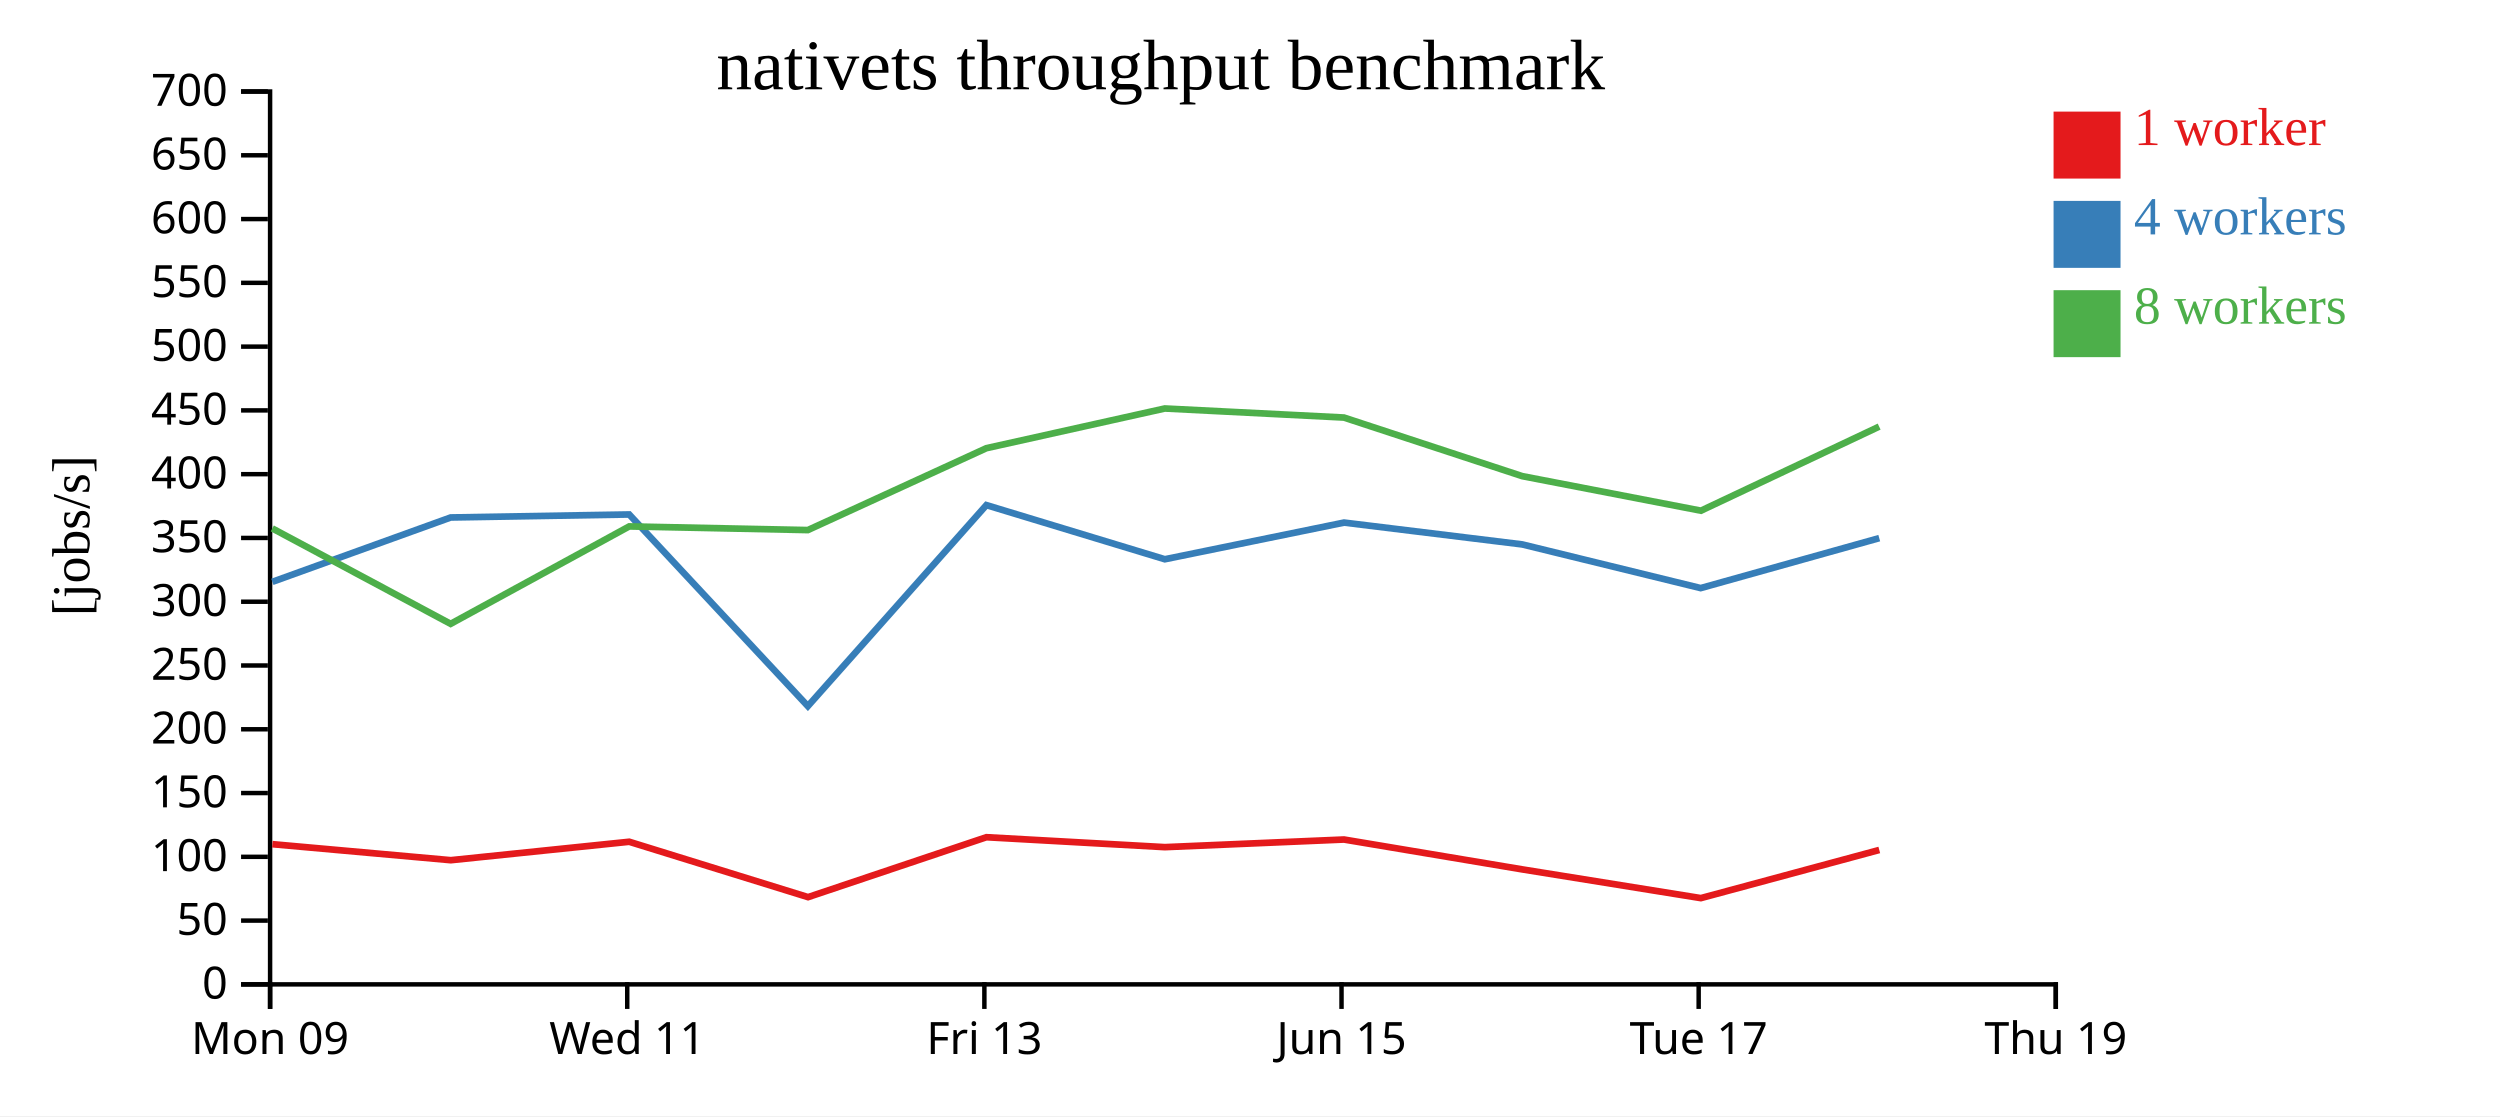
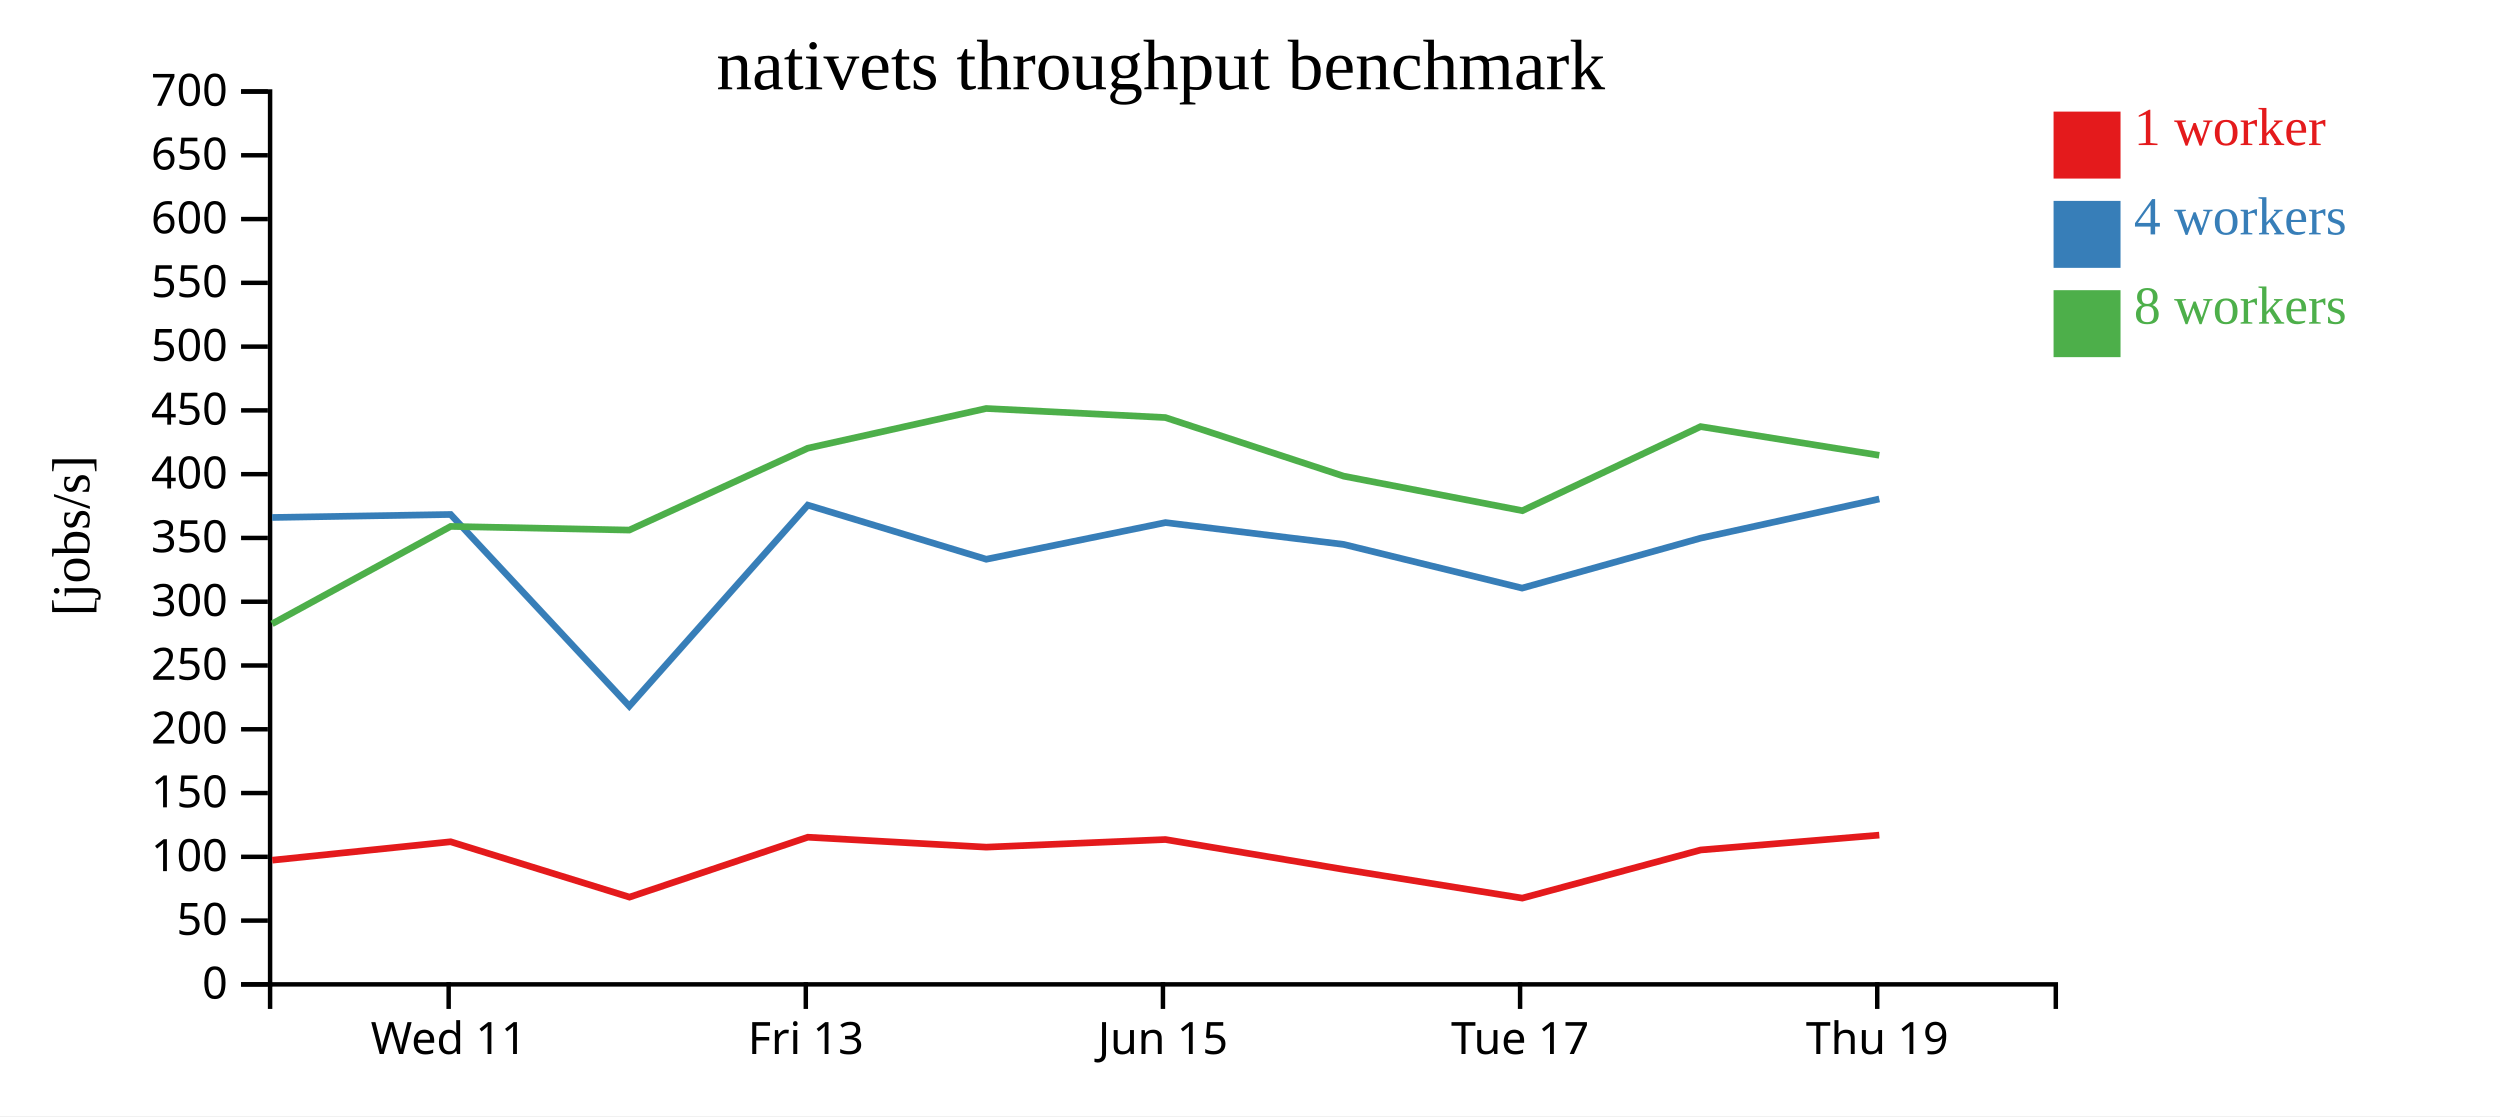
<svg xmlns="http://www.w3.org/2000/svg" width="560" height="250">
  <rect width="100%" height="100%" fill="white" />
  <g transform="translate(60,20)">
    <g transform="translate(0,200)" fill="none" font-size="10" font-family="sans-serif" text-anchor="middle">
      <path class="domain" stroke="currentColor" d="M0.5,6V0.5H400.5V6" />
-       <g class="tick" opacity="1" transform="translate(0.5,0)">
-         <line stroke="currentColor" y2="6" />
-         <text fill="currentColor" y="9" dy="0.71em">Mon 09</text>
-       </g>
-       <g class="tick" opacity="1" transform="translate(80.5,0)">
+       <g class="tick" opacity="1" transform="translate(40.5,0)">
        <line stroke="currentColor" y2="6" />
        <text fill="currentColor" y="9" dy="0.71em">Wed 11</text>
      </g>
-       <g class="tick" opacity="1" transform="translate(160.5,0)">
+       <g class="tick" opacity="1" transform="translate(120.5,0)">
        <line stroke="currentColor" y2="6" />
        <text fill="currentColor" y="9" dy="0.71em">Fri 13</text>
      </g>
-       <g class="tick" opacity="1" transform="translate(240.5,0)">
+       <g class="tick" opacity="1" transform="translate(200.5,0)">
        <line stroke="currentColor" y2="6" />
        <text fill="currentColor" y="9" dy="0.71em">Jun 15</text>
      </g>
-       <g class="tick" opacity="1" transform="translate(320.5,0)">
+       <g class="tick" opacity="1" transform="translate(280.5,0)">
        <line stroke="currentColor" y2="6" />
        <text fill="currentColor" y="9" dy="0.71em">Tue 17</text>
      </g>
-       <g class="tick" opacity="1" transform="translate(400.5,0)">
+       <g class="tick" opacity="1" transform="translate(360.5,0)">
        <line stroke="currentColor" y2="6" />
        <text fill="currentColor" y="9" dy="0.71em">Thu 19</text>
      </g>
    </g>
    <g fill="none" font-size="10" font-family="sans-serif" text-anchor="end">
      <path class="domain" stroke="currentColor" d="M-6,200.5H0.5V0.5H-6" />
      <g class="tick" opacity="1" transform="translate(0,200.5)">
        <line stroke="currentColor" x2="-6" />
        <text fill="currentColor" x="-9" dy="0.32em">0</text>
      </g>
      <g class="tick" opacity="1" transform="translate(0,186.2143)">
        <line stroke="currentColor" x2="-6" />
        <text fill="currentColor" x="-9" dy="0.32em">50</text>
      </g>
      <g class="tick" opacity="1" transform="translate(0,171.9286)">
        <line stroke="currentColor" x2="-6" />
        <text fill="currentColor" x="-9" dy="0.32em">100</text>
      </g>
      <g class="tick" opacity="1" transform="translate(0,157.6429)">
        <line stroke="currentColor" x2="-6" />
        <text fill="currentColor" x="-9" dy="0.32em">150</text>
      </g>
      <g class="tick" opacity="1" transform="translate(0,143.3571)">
        <line stroke="currentColor" x2="-6" />
        <text fill="currentColor" x="-9" dy="0.32em">200</text>
      </g>
      <g class="tick" opacity="1" transform="translate(0,129.0714)">
        <line stroke="currentColor" x2="-6" />
        <text fill="currentColor" x="-9" dy="0.32em">250</text>
      </g>
      <g class="tick" opacity="1" transform="translate(0,114.7857)">
        <line stroke="currentColor" x2="-6" />
        <text fill="currentColor" x="-9" dy="0.32em">300</text>
      </g>
      <g class="tick" opacity="1" transform="translate(0,100.5)">
        <line stroke="currentColor" x2="-6" />
        <text fill="currentColor" x="-9" dy="0.32em">350</text>
      </g>
      <g class="tick" opacity="1" transform="translate(0,86.21429)">
        <line stroke="currentColor" x2="-6" />
        <text fill="currentColor" x="-9" dy="0.32em">400</text>
      </g>
      <g class="tick" opacity="1" transform="translate(0,71.92857)">
        <line stroke="currentColor" x2="-6" />
        <text fill="currentColor" x="-9" dy="0.32em">450</text>
      </g>
      <g class="tick" opacity="1" transform="translate(0,57.64286)">
        <line stroke="currentColor" x2="-6" />
        <text fill="currentColor" x="-9" dy="0.32em">500</text>
      </g>
      <g class="tick" opacity="1" transform="translate(0,43.35714)">
        <line stroke="currentColor" x2="-6" />
        <text fill="currentColor" x="-9" dy="0.32em">550</text>
      </g>
      <g class="tick" opacity="1" transform="translate(0,29.07143)">
        <line stroke="currentColor" x2="-6" />
        <text fill="currentColor" x="-9" dy="0.32em">600</text>
      </g>
      <g class="tick" opacity="1" transform="translate(0,14.78571)">
        <line stroke="currentColor" x2="-6" />
        <text fill="currentColor" x="-9" dy="0.32em">650</text>
      </g>
      <g class="tick" opacity="1" transform="translate(0,0.5)">
        <line stroke="currentColor" x2="-6" />
        <text fill="currentColor" x="-9" dy="0.32em">700</text>
      </g>
    </g>
    <text text-anchor="middle" style="font-size: 12px" transform="rotate(-90)" y="-40" x="-100">[jobs/s]</text>
    <text text-anchor="middle" style="font-size: 16px" y="0" x="200">nativets throughput benchmark</text>
-     <path class="line" fill="none" stroke="#e41a1c" stroke-width="1.5" d="M1.015,169.095L40.981,172.684L80.946,168.554L121.001,180.958L160.956,167.536L200.927,169.761L241.053,168.053L281.001,174.747L320.991,181.179L360.959,170.392" />
-     <path class="line" fill="none" stroke="#377eb8" stroke-width="1.5" d="M1.006,110.331L40.95,95.915L80.942,95.24L120.958,138.177L160.947,93.144L200.923,105.272L241.064,97.058L280.984,101.951L320.949,111.735L360.952,100.54" />
-     <path class="line" fill="none" stroke="#4daf4a" stroke-width="1.5" d="M0.995,98.365L40.938,119.743L80.948,97.917L120.956,98.737L160.944,80.396L200.912,71.502L241.042,73.531L280.985,86.659L321.007,94.395L360.931,75.56" />
+     <path class="line" fill="none" stroke="#e41a1c" stroke-width="1.5" d="M0.981,172.684L40.946,168.554L81.001,180.958L120.956,167.536L160.927,169.761L201.053,168.053L241.001,174.747L280.991,181.179L320.959,170.392L360.963,167.065" />
+     <path class="line" fill="none" stroke="#377eb8" stroke-width="1.5" d="M0.95,95.915L40.942,95.24L80.958,138.177L120.947,93.144L160.923,105.272L201.064,97.058L240.984,101.951L280.949,111.735L320.952,100.54L360.963,91.768" />
+     <path class="line" fill="none" stroke="#4daf4a" stroke-width="1.5" d="M0.938,119.743L40.948,97.917L80.956,98.737L120.944,80.396L160.912,71.502L201.042,73.531L240.985,86.659L281.007,94.395L320.931,75.56L360.957,81.985" />
    <rect class="dot" x="400" y="5" width="15" height="15" style="fill: #e41a1c;" />
    <rect class="dot" x="400" y="25" width="15" height="15" style="fill: #377eb8;" />
    <rect class="dot" x="400" y="45" width="15" height="15" style="fill: #4daf4a;" />
    <text class="label" x="418" y="12.5" style="fill: #e41a1c; alignment-baseline: middle;" text-anchor="left">1 worker</text>
    <text class="label" x="418" y="32.5" style="fill: #377eb8; alignment-baseline: middle;" text-anchor="left">4 workers</text>
    <text class="label" x="418" y="52.5" style="fill: #4daf4a; alignment-baseline: middle;" text-anchor="left">8 workers</text>
  </g>
</svg>
